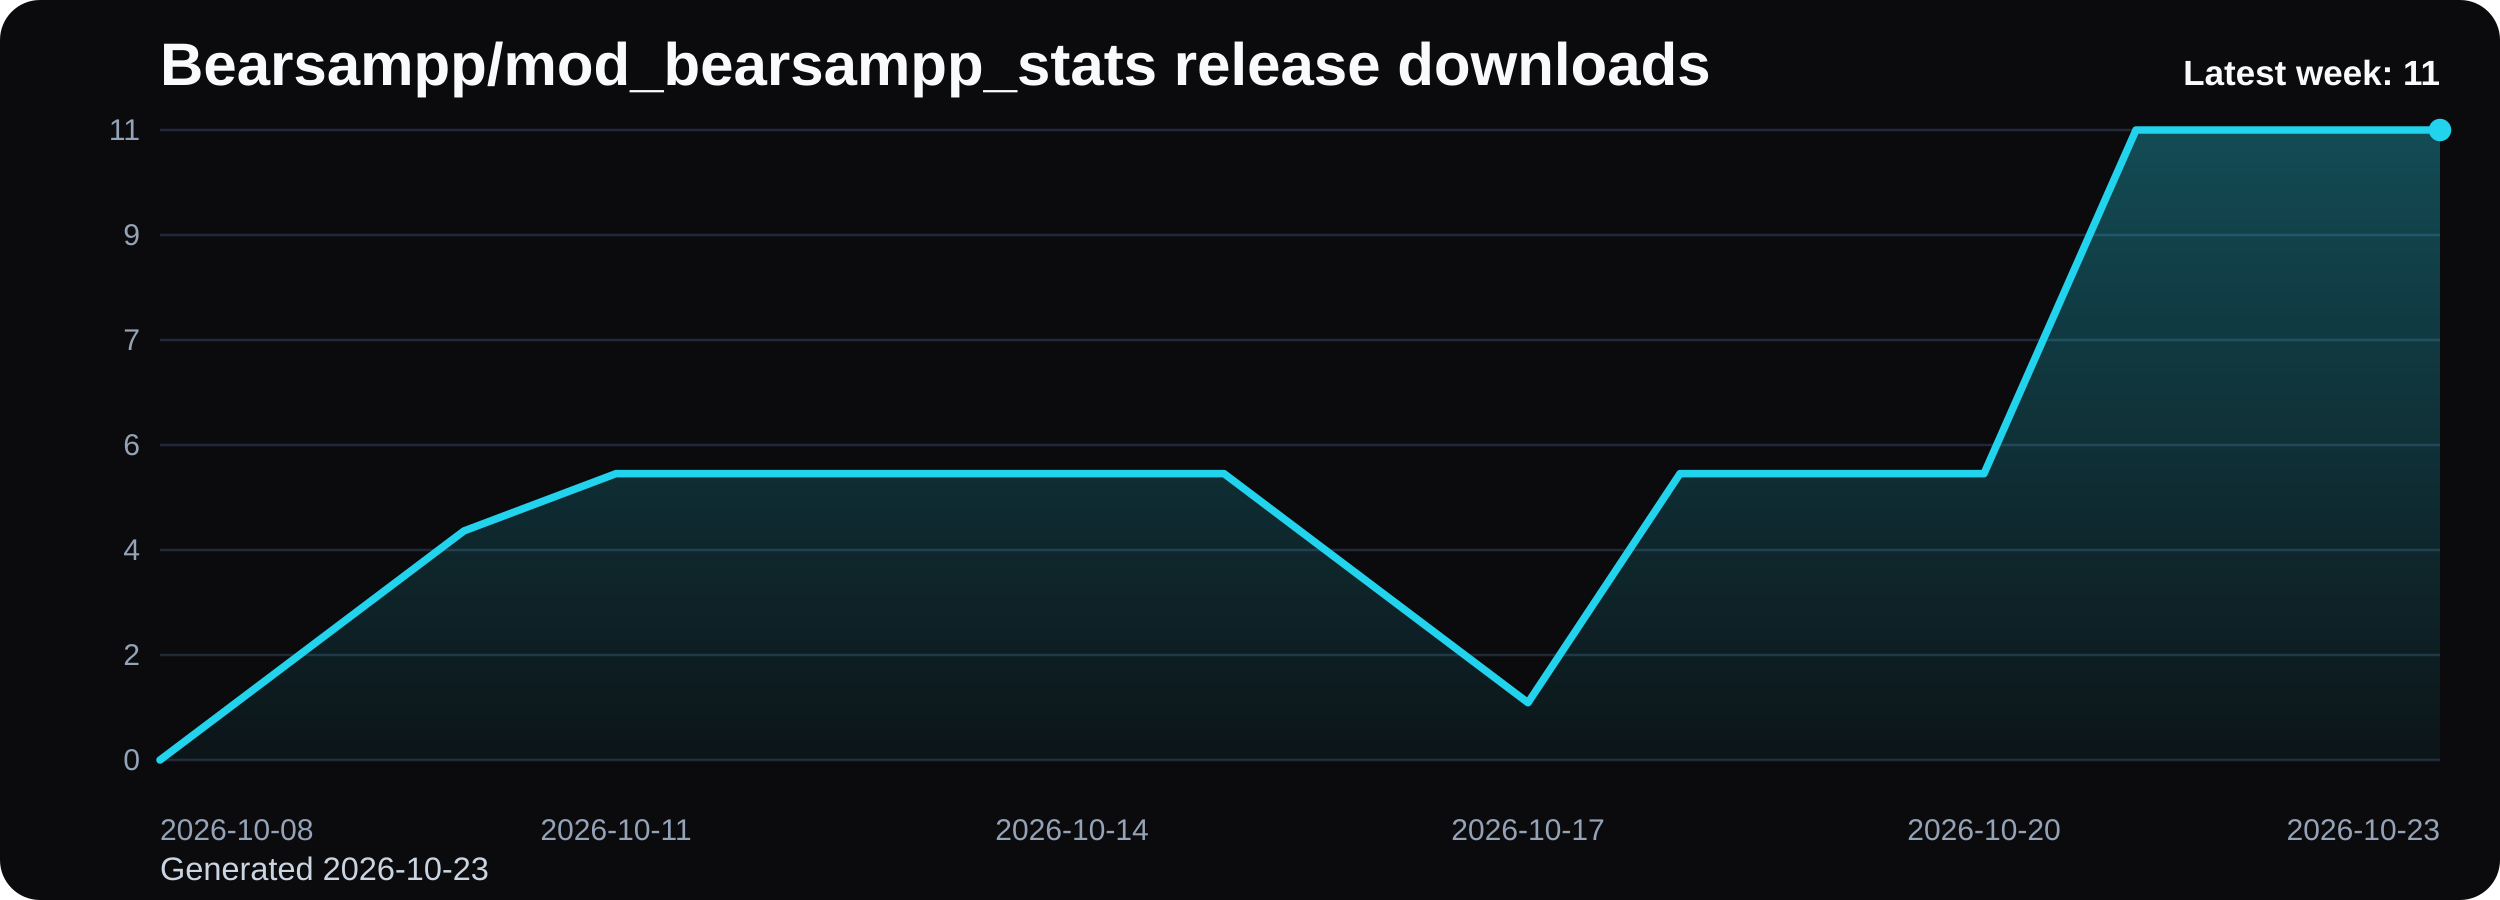
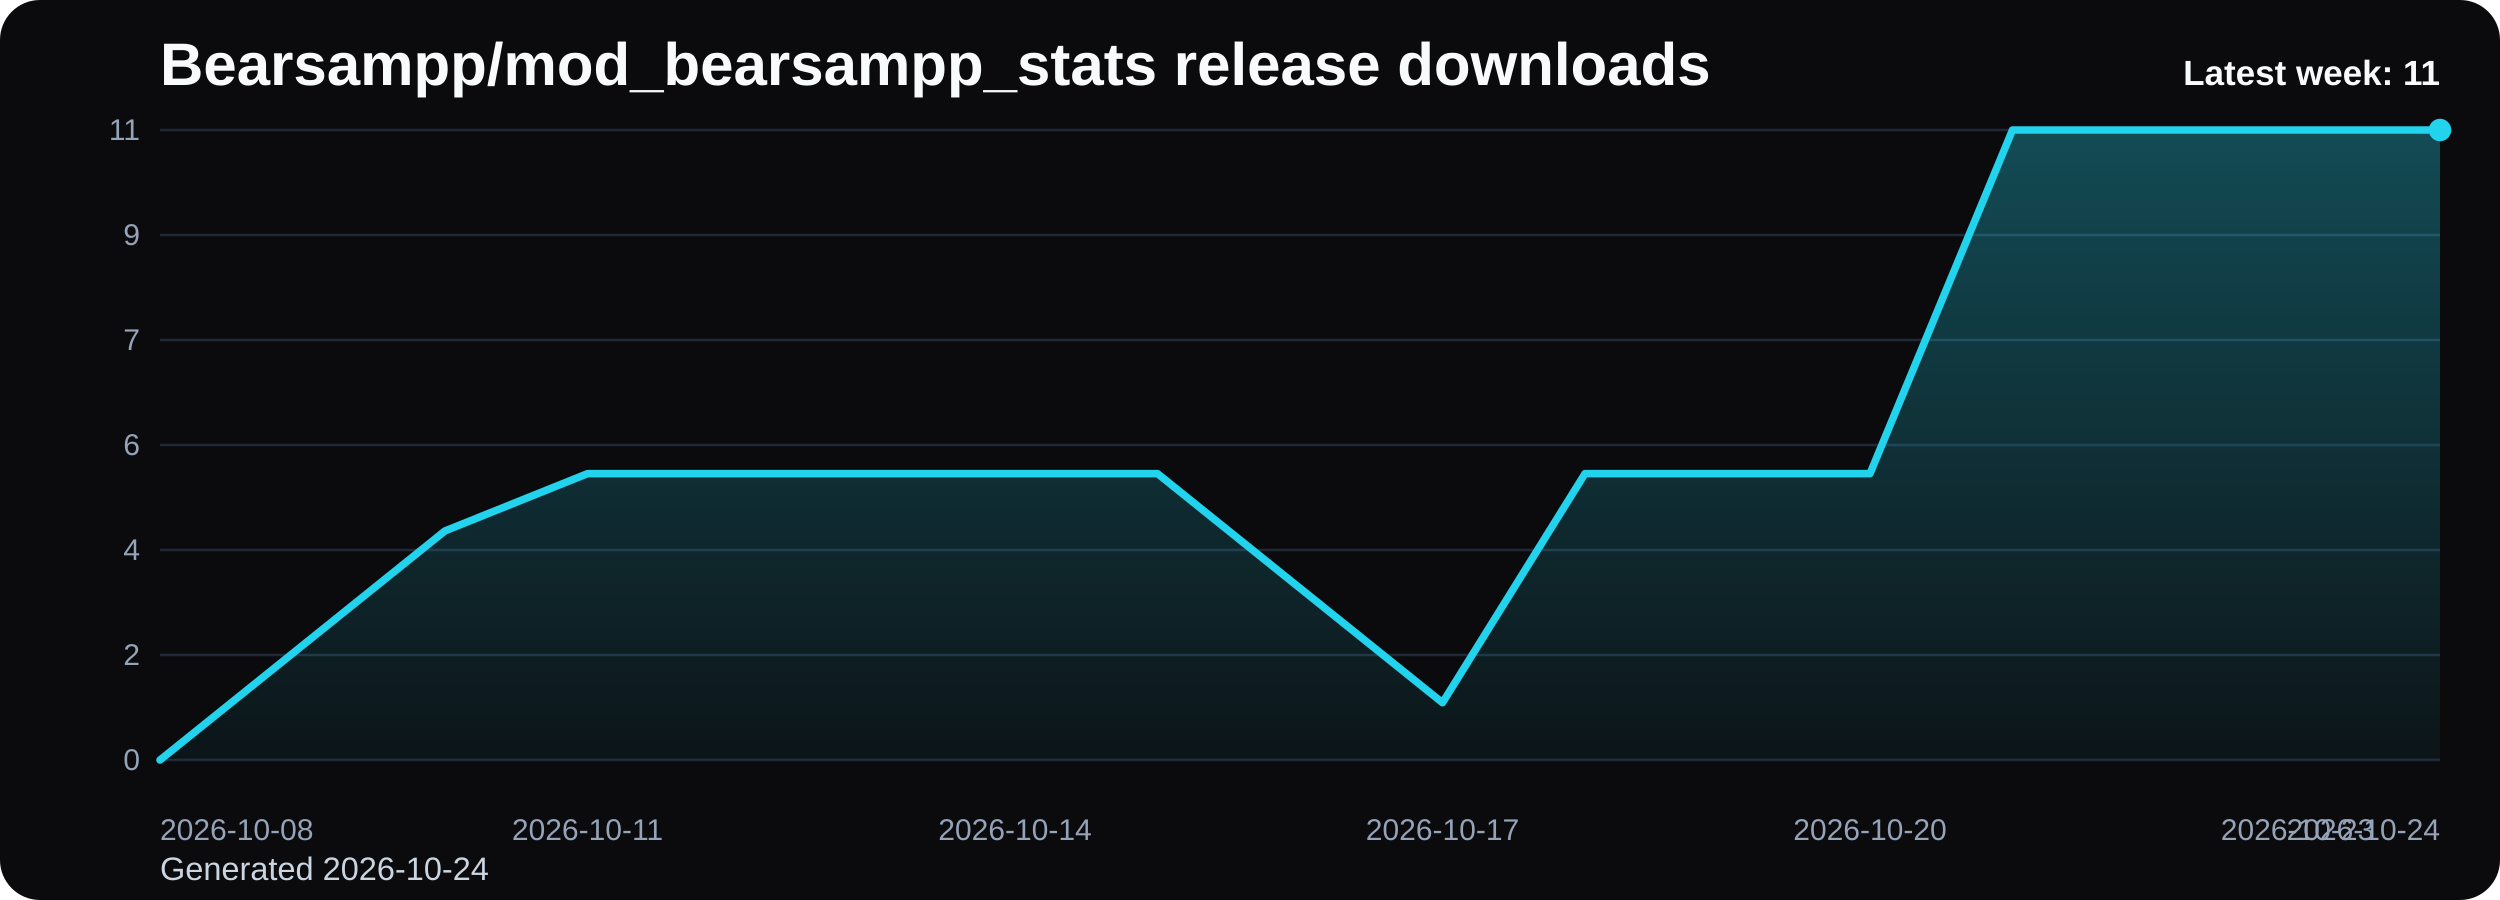
<svg xmlns="http://www.w3.org/2000/svg" viewBox="0 0 1000 360" role="img" aria-label="Bearsampp/mod_bearsampp_stats release downloads chart">
  <defs>
    <linearGradient id="fill-weekly-black" x1="0" y1="0" x2="0" y2="1">
      <stop offset="0%" stop-color="#22d3ee" stop-opacity="0.32" />
      <stop offset="100%" stop-color="#22d3ee" stop-opacity="0.05" />
    </linearGradient>
    <style>
      .bg { fill: #0b0b0d; }
      .title { font: 700 24px Arial, sans-serif; fill: #f8fafc; }
      .sub { font: 400 13px Arial, sans-serif; fill: #cbd5e1; }
      .grid { stroke: #1f2937; stroke-width: 1; }
      .axis { font: 400 12px Arial, sans-serif; fill: #94a3b8; }
      .line { fill: none; stroke: #22d3ee; stroke-width: 3; stroke-linecap: round; stroke-linejoin: round; }
      .dot { fill: #22d3ee; }
      .value { font: 600 11px Arial, sans-serif; fill: #cbd5e1; }
      .latest { font: 700 14px Arial, sans-serif; fill: #f8fafc; }
    </style>
  </defs>
  <rect class="bg" x="0" y="0" width="1000" height="360" rx="16" />
  <text class="title" x="64" y="34">Bearsampp/mod_bearsampp_stats release downloads</text>
-   <text class="sub" x="64" y="352">Generated 2026-10-23</text>
+   <text class="sub" x="64" y="352">Generated 2026-10-24</text>
  <line x1="64" y1="52.00" x2="976" y2="52.00" class="grid" />
  <text x="56" y="56.00" text-anchor="end" class="axis">11</text>
  <line x1="64" y1="94.00" x2="976" y2="94.00" class="grid" />
  <text x="56" y="98.00" text-anchor="end" class="axis">9</text>
  <line x1="64" y1="136.00" x2="976" y2="136.00" class="grid" />
  <text x="56" y="140.00" text-anchor="end" class="axis">7</text>
  <line x1="64" y1="178.00" x2="976" y2="178.00" class="grid" />
  <text x="56" y="182.00" text-anchor="end" class="axis">6</text>
  <line x1="64" y1="220.00" x2="976" y2="220.00" class="grid" />
  <text x="56" y="224.00" text-anchor="end" class="axis">4</text>
  <line x1="64" y1="262.00" x2="976" y2="262.00" class="grid" />
  <text x="56" y="266.00" text-anchor="end" class="axis">2</text>
  <line x1="64" y1="304.00" x2="976" y2="304.00" class="grid" />
  <text x="56" y="308.00" text-anchor="end" class="axis">0</text>
-   <path d="M 64.00 304 L 64.00 304.00 L 124.80 258.18 L 185.60 212.36 L 246.40 189.45 L 307.20 189.45 L 368.00 189.45 L 428.80 189.45 L 489.60 189.45 L 550.40 235.27 L 611.20 281.09 L 672.00 189.45 L 732.80 189.45 L 793.60 189.45 L 854.40 52.00 L 915.20 52.00 L 976.00 52.00 L 976.00 304 Z" fill="url(#fill-weekly-black)" />
-   <polyline class="line" points="64.00,304.00 124.80,258.18 185.60,212.36 246.40,189.45 307.20,189.45 368.00,189.45 428.80,189.45 489.60,189.45 550.40,235.27 611.20,281.09 672.00,189.45 732.80,189.45 793.60,189.45 854.40,52.00 915.20,52.00 976.00,52.00" />
+   <path d="M 64.00 304 L 64.00 304.00 L 121.00 258.18 L 178.00 212.36 L 235.00 189.45 L 292.00 189.45 L 349.00 189.45 L 406.00 189.45 L 463.00 189.45 L 520.00 235.27 L 577.00 281.09 L 634.00 189.45 L 691.00 189.45 L 748.00 189.45 L 805.00 52.00 L 862.00 52.00 L 919.00 52.00 L 976.00 52.00 L 976.00 304 Z" fill="url(#fill-weekly-black)" />
+   <polyline class="line" points="64.00,304.00 121.00,258.18 178.00,212.36 235.00,189.45 292.00,189.45 349.00,189.45 406.00,189.45 463.00,189.45 520.00,235.27 577.00,281.09 634.00,189.45 691.00,189.45 748.00,189.45 805.00,52.00 862.00,52.00 919.00,52.00 976.00,52.00" />
  <circle class="dot" cx="976.00" cy="52.00" r="4.5" />
  <text class="axis" x="64.00" y="336" text-anchor="start">2026-10-08</text>
-   <text class="axis" x="246.40" y="336" text-anchor="middle">2026-10-11</text>
-   <text class="axis" x="428.80" y="336" text-anchor="middle">2026-10-14</text>
-   <text class="axis" x="611.20" y="336" text-anchor="middle">2026-10-17</text>
-   <text class="axis" x="793.60" y="336" text-anchor="middle">2026-10-20</text>
-   <text class="axis" x="976.00" y="336" text-anchor="end">2026-10-23</text>
+   <text class="axis" x="235.00" y="336" text-anchor="middle">2026-10-11</text>
+   <text class="axis" x="406.00" y="336" text-anchor="middle">2026-10-14</text>
+   <text class="axis" x="577.00" y="336" text-anchor="middle">2026-10-17</text>
+   <text class="axis" x="748.00" y="336" text-anchor="middle">2026-10-20</text>
+   <text class="axis" x="919.00" y="336" text-anchor="middle">2026-10-23</text>
+   <text class="axis" x="976.00" y="336" text-anchor="end">2026-10-24</text>
  <text class="latest" x="976" y="34" text-anchor="end">Latest week: 11</text>
</svg>
